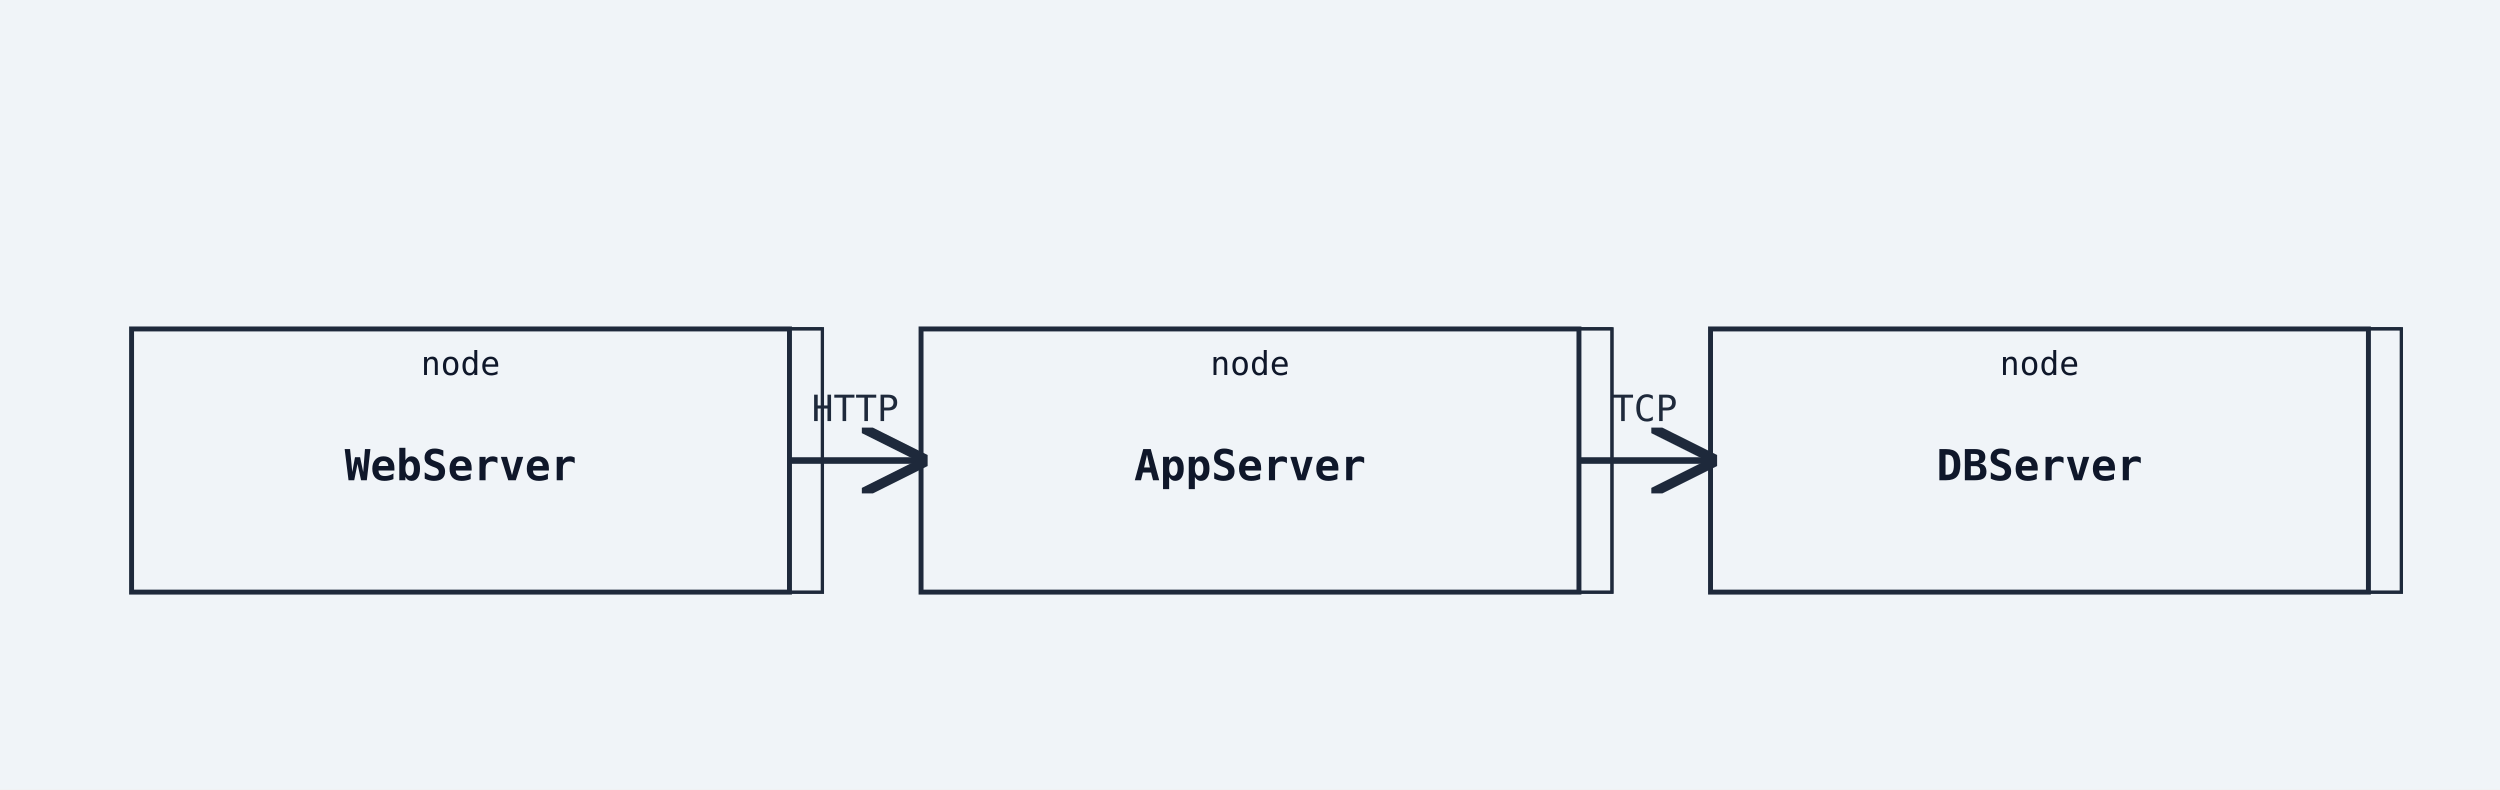
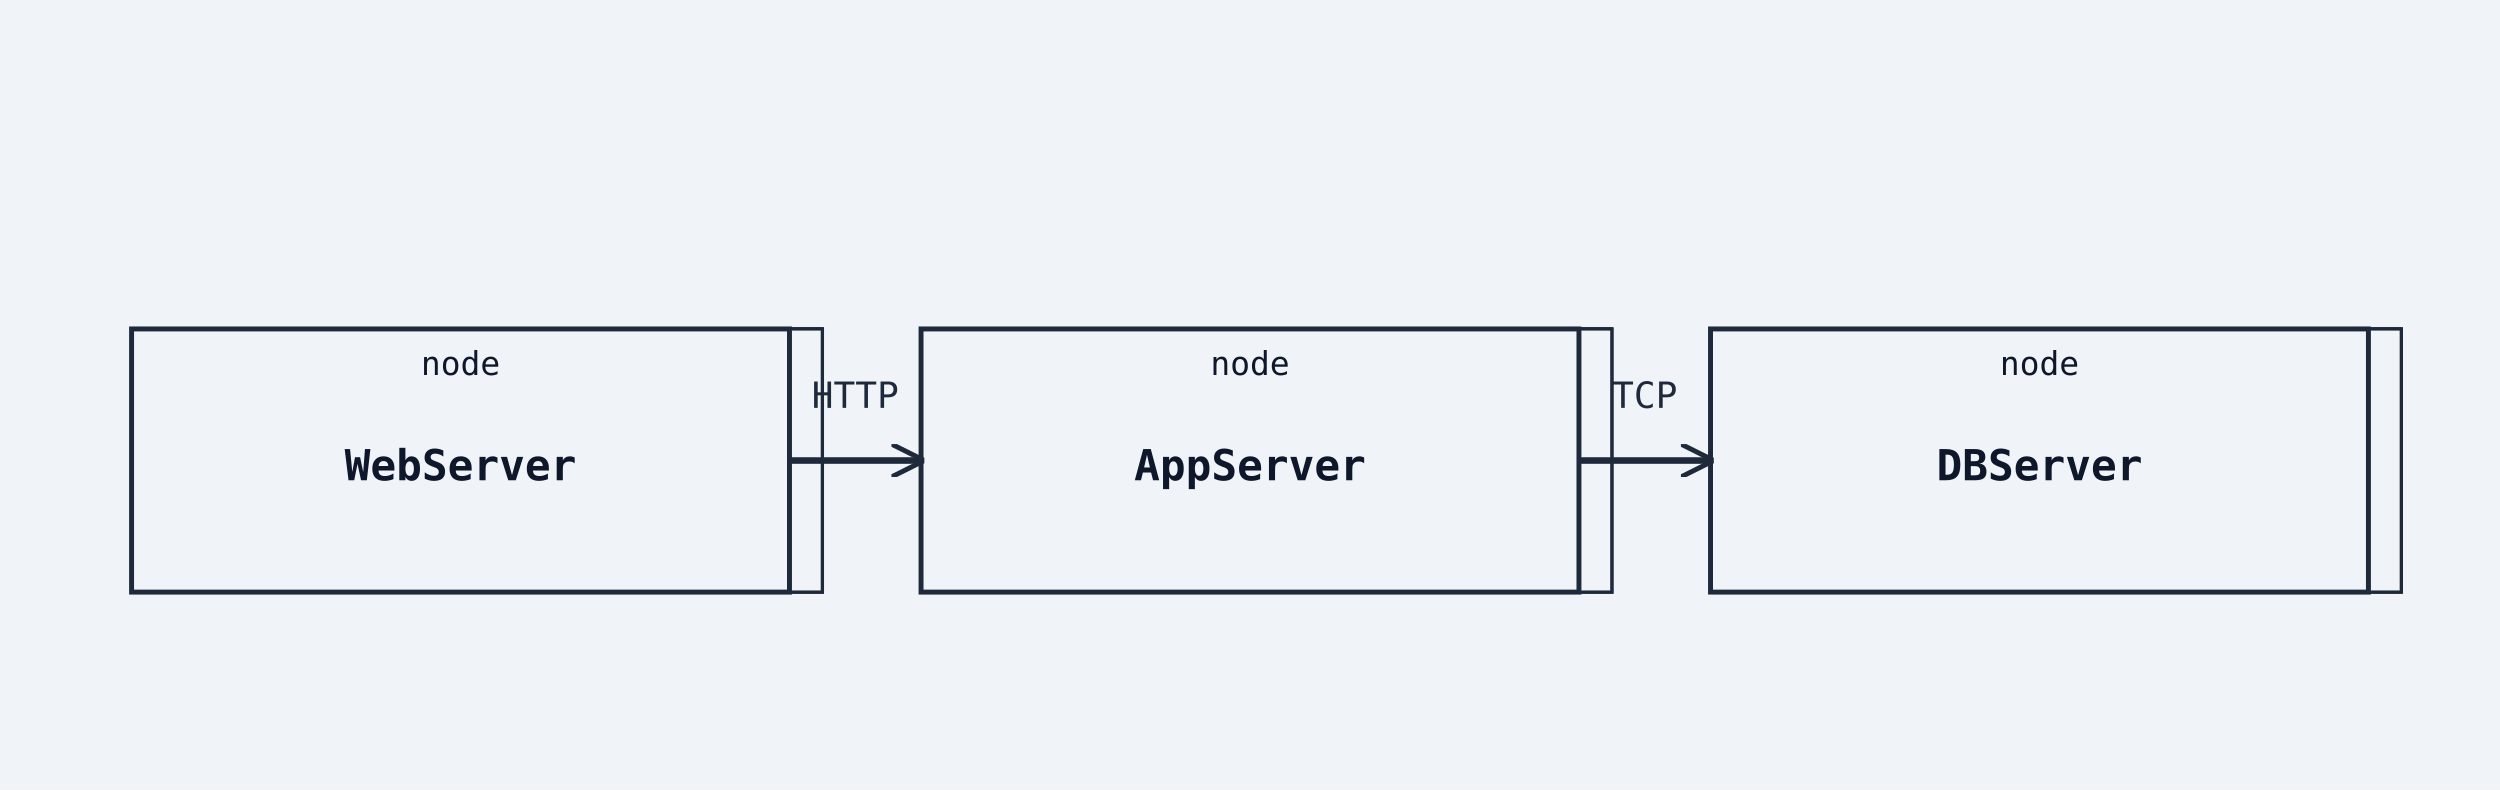
<svg xmlns="http://www.w3.org/2000/svg" width="760" height="240" viewBox="0 0 760 240">
  <rect width="100%" height="100%" fill="#f0f4f8" />
  <defs>
-     <marker id="arrow-open" viewBox="0 0 10 10" refX="9" refY="5" markerWidth="10" markerHeight="10" orient="auto-start-reverse">
+     <marker id="arrow-open" viewBox="0 0 10 10" refX="9" refY="5" markerWidth="10" markerHeight="10" markerUnits="userSpaceOnUse" orient="auto-start-reverse">
      <path d="M0,0 L10,5 L0,10" fill="none" stroke="#1e293b" stroke-width="1.5" />
    </marker>
-     <marker id="arrow-triangle" viewBox="0 0 12 12" refX="11" refY="6" markerWidth="12" markerHeight="12" orient="auto-start-reverse">
-       <polygon points="0,0 12,6 0,12" fill="white" stroke="#1e293b" stroke-width="1.5" fill-rule="nonzero" />
+     <marker id="arrow-triangle" viewBox="0 0 12 12" refX="11" refY="6" markerWidth="12" markerHeight="12" markerUnits="userSpaceOnUse" orient="auto-start-reverse">
+       <polygon points="0,0 12,6 0,12" fill="#ffffff" stroke="#1e293b" stroke-width="1.5" fill-rule="nonzero" />
    </marker>
-     <marker id="arrow-diamond-filled" viewBox="0 0 14 10" refX="13" refY="5" markerWidth="14" markerHeight="10" orient="auto-start-reverse">
+     <marker id="arrow-diamond-filled" viewBox="0 0 14 10" refX="13" refY="5" markerWidth="14" markerHeight="10" markerUnits="userSpaceOnUse" orient="auto-start-reverse">
      <path d="M0,5 L7,0 L14,5 L7,10 z" fill="#1e293b" stroke="#1e293b" stroke-width="1" />
    </marker>
-     <marker id="arrow-diamond-open" viewBox="0 0 14 10" refX="13" refY="5" markerWidth="14" markerHeight="10" orient="auto-start-reverse">
-       <path d="M0,5 L7,0 L14,5 L7,10 z" fill="white" stroke="#1e293b" stroke-width="1" />
+     <marker id="arrow-diamond-open" viewBox="0 0 14 10" refX="13" refY="5" markerWidth="14" markerHeight="10" markerUnits="userSpaceOnUse" orient="auto-start-reverse">
+       <path d="M0,5 L7,0 L14,5 L7,10 z" fill="#ffffff" stroke="#1e293b" stroke-width="1" />
    </marker>
  </defs>
  <polygon class="uml-node uml-deployment-shape" data-uml-kind="node" points="50,100 250,100 250,180 50,180" fill="#f0f4f8" stroke="#1e293b" stroke-width="1" />
  <polygon points="40,100 50,100 250,100 240,100" fill="#f0f4f8" stroke="#1e293b" stroke-width="1" />
  <polygon points="240,100 250,100 250,180 240,180" fill="#f0f4f8" stroke="#1e293b" stroke-width="1" />
  <rect class="uml-node uml-deployment-shape" data-uml-kind="node" x="40" y="100" width="200" height="80" fill="#f0f4f8" stroke="#1e293b" stroke-width="1.5" />
  <text x="140" y="146" text-anchor="middle" font-family="monospace" font-size="13" font-weight="600" fill="#0f172a">WebServer</text>
  <text x="140" y="114" text-anchor="middle" font-family="monospace" font-size="10" fill="#0f172a">node</text>
  <polygon class="uml-node uml-deployment-shape" data-uml-kind="node" points="290,100 490,100 490,180 290,180" fill="#f0f4f8" stroke="#1e293b" stroke-width="1" />
  <polygon points="280,100 290,100 490,100 480,100" fill="#f0f4f8" stroke="#1e293b" stroke-width="1" />
  <polygon points="480,100 490,100 490,180 480,180" fill="#f0f4f8" stroke="#1e293b" stroke-width="1" />
  <rect class="uml-node uml-deployment-shape" data-uml-kind="node" x="280" y="100" width="200" height="80" fill="#f0f4f8" stroke="#1e293b" stroke-width="1.5" />
  <text x="380" y="146" text-anchor="middle" font-family="monospace" font-size="13" font-weight="600" fill="#0f172a">AppServer</text>
  <text x="380" y="114" text-anchor="middle" font-family="monospace" font-size="10" fill="#0f172a">node</text>
  <polygon class="uml-node uml-deployment-shape" data-uml-kind="node" points="530,100 730,100 730,180 530,180" fill="#f0f4f8" stroke="#1e293b" stroke-width="1" />
  <polygon points="520,100 530,100 730,100 720,100" fill="#f0f4f8" stroke="#1e293b" stroke-width="1" />
  <polygon points="720,100 730,100 730,180 720,180" fill="#f0f4f8" stroke="#1e293b" stroke-width="1" />
  <rect class="uml-node uml-deployment-shape" data-uml-kind="node" x="520" y="100" width="200" height="80" fill="#f0f4f8" stroke="#1e293b" stroke-width="1.5" />
  <text x="620" y="146" text-anchor="middle" font-family="monospace" font-size="13" font-weight="600" fill="#0f172a">DBServer</text>
  <text x="620" y="114" text-anchor="middle" font-family="monospace" font-size="10" fill="#0f172a">node</text>
  <line class="uml-relation" data-uml-from="WebServer" data-uml-to="AppServer" data-uml-arrow="--&gt;" x1="240" y1="140" x2="280" y2="140" stroke="#1e293b" stroke-width="2" marker-end="url(#arrow-open)" />
-   <text x="260" y="128" text-anchor="middle" font-family="monospace" font-size="11" fill="#1e293b">HTTP</text>
+   <text x="260" y="124" text-anchor="middle" font-family="monospace" font-size="11" fill="#1e293b">HTTP</text>
  <line class="uml-relation" data-uml-from="AppServer" data-uml-to="DBServer" data-uml-arrow="--&gt;" x1="480" y1="140" x2="520" y2="140" stroke="#1e293b" stroke-width="2" marker-end="url(#arrow-open)" />
-   <text x="500" y="128" text-anchor="middle" font-family="monospace" font-size="11" fill="#1e293b">TCP</text>
+   <text x="500" y="124" text-anchor="middle" font-family="monospace" font-size="11" fill="#1e293b">TCP</text>
</svg>
